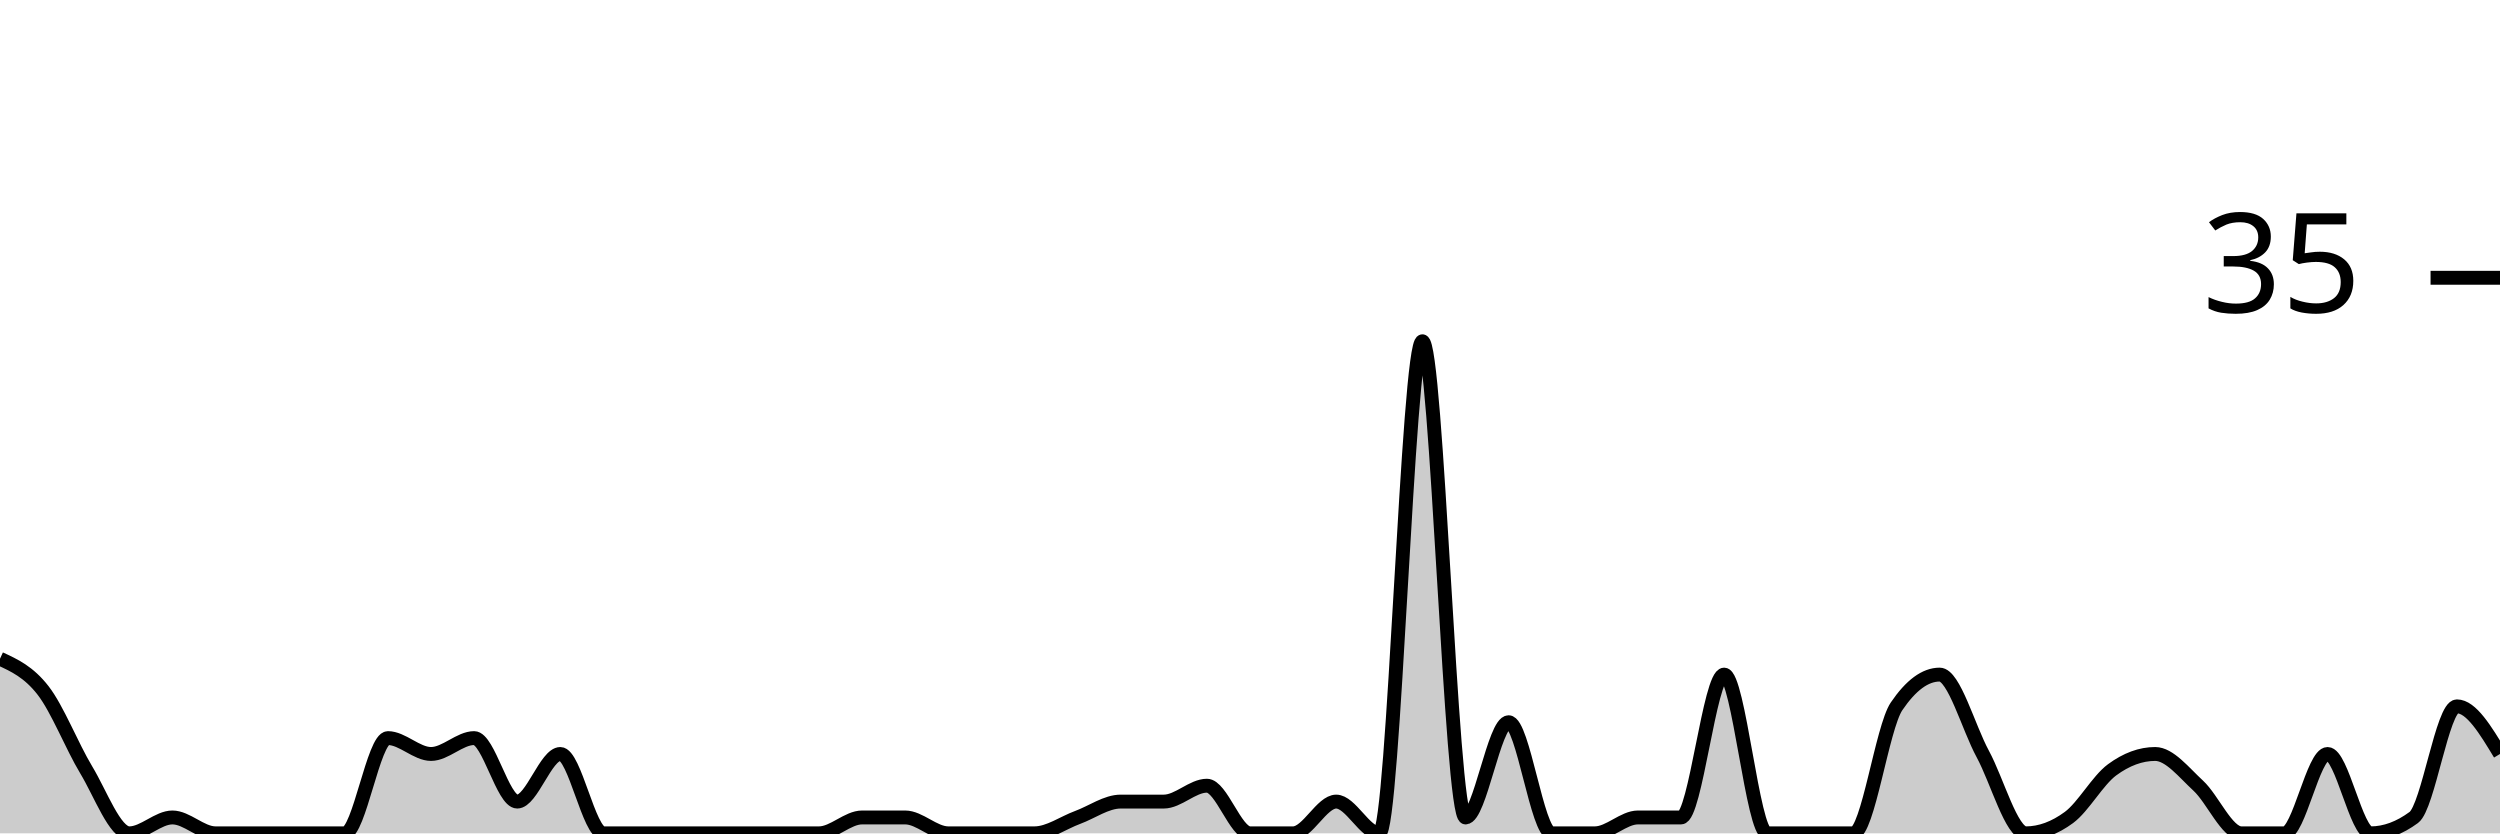
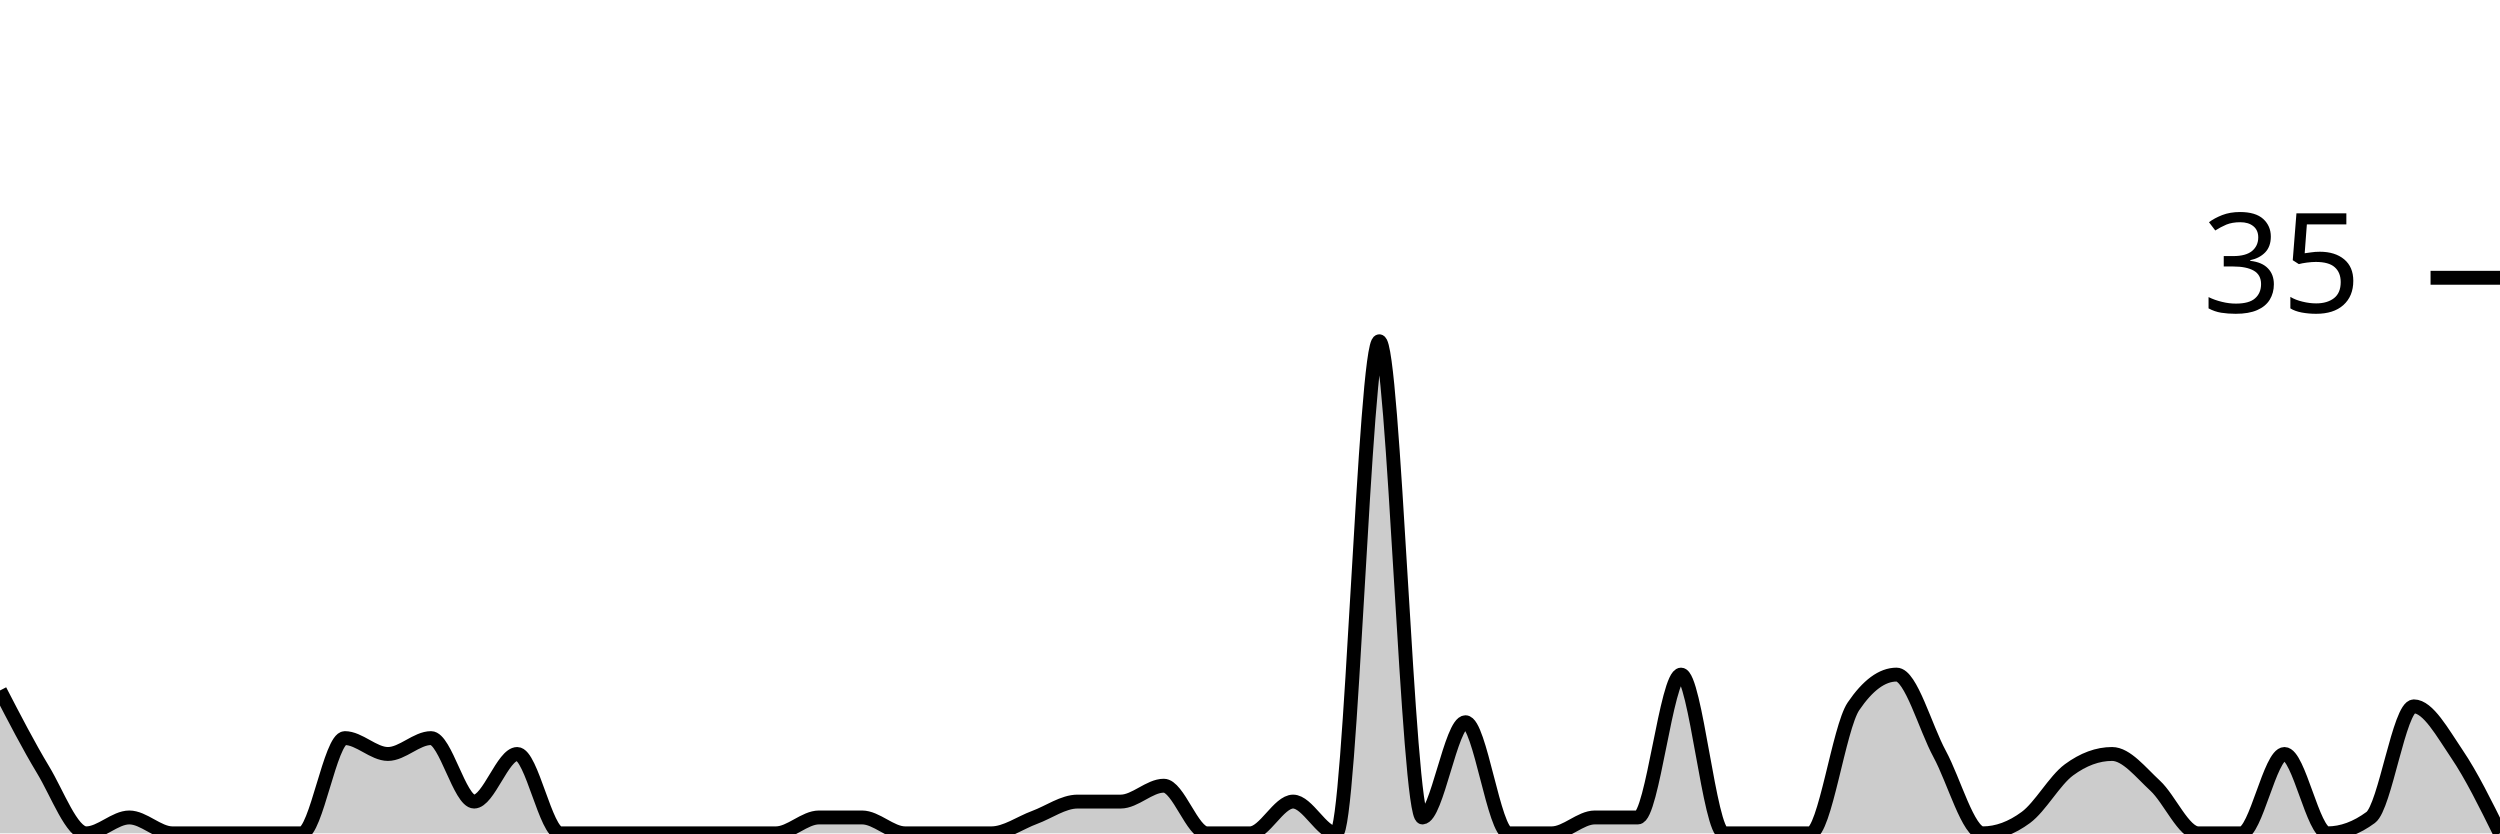
<svg xmlns="http://www.w3.org/2000/svg" viewBox="0 0 180 60">
  <g transform="translate(0,20)">
-     <path class="area" fill="rgba(0, 0, 0, 0.2)" d="M0,27.429C1.034,27.905,2.069,28.381,3.103,29.714C4.138,31.048,5.172,33.714,6.207,35.429C7.241,37.143,8.276,40,9.31,40C10.345,40,11.379,38.857,12.414,38.857C13.448,38.857,14.483,40,15.517,40C16.552,40,17.586,40,18.621,40C19.655,40,20.69,40,21.724,40C22.759,40,23.793,40,24.828,40C25.862,40,26.897,33.143,27.931,33.143C28.966,33.143,30,34.286,31.034,34.286C32.069,34.286,33.103,33.143,34.138,33.143C35.172,33.143,36.207,37.714,37.241,37.714C38.276,37.714,39.31,34.286,40.345,34.286C41.379,34.286,42.414,40,43.448,40C44.483,40,45.517,40,46.552,40C47.586,40,48.621,40,49.655,40C50.69,40,51.724,40,52.759,40C53.793,40,54.828,40,55.862,40C56.897,40,57.931,40,58.966,40C60,40,61.034,38.857,62.069,38.857C63.103,38.857,64.138,38.857,65.172,38.857C66.207,38.857,67.241,40,68.276,40C69.31,40,70.345,40,71.379,40C72.414,40,73.448,40,74.483,40C75.517,40,76.552,39.238,77.586,38.857C78.621,38.476,79.655,37.714,80.69,37.714C81.724,37.714,82.759,37.714,83.793,37.714C84.828,37.714,85.862,36.571,86.897,36.571C87.931,36.571,88.966,40,90,40C91.034,40,92.069,40,93.103,40C94.138,40,95.172,37.714,96.207,37.714C97.241,37.714,98.276,40,99.31,40C100.345,40,101.379,4.571,102.414,4.571C103.448,4.571,104.483,38.857,105.517,38.857C106.552,38.857,107.586,32,108.621,32C109.655,32,110.69,40,111.724,40C112.759,40,113.793,40,114.828,40C115.862,40,116.897,38.857,117.931,38.857C118.966,38.857,120,38.857,121.034,38.857C122.069,38.857,123.103,28.571,124.138,28.571C125.172,28.571,126.207,40,127.241,40C128.276,40,129.31,40,130.345,40C131.379,40,132.414,40,133.448,40C134.483,40,135.517,32.381,136.552,30.857C137.586,29.333,138.621,28.571,139.655,28.571C140.69,28.571,141.724,32.381,142.759,34.286C143.793,36.19,144.828,40,145.862,40C146.897,40,147.931,39.619,148.966,38.857C150,38.095,151.034,36.19,152.069,35.429C153.103,34.667,154.138,34.286,155.172,34.286C156.207,34.286,157.241,35.619,158.276,36.571C159.31,37.524,160.345,40,161.379,40C162.414,40,163.448,40,164.483,40C165.517,40,166.552,34.286,167.586,34.286C168.621,34.286,169.655,40,170.69,40C171.724,40,172.759,39.619,173.793,38.857C174.828,38.095,175.862,30.857,176.897,30.857C177.931,30.857,178.966,32.571,180,34.286L180,40C178.966,40,177.931,40,176.897,40C175.862,40,174.828,40,173.793,40C172.759,40,171.724,40,170.69,40C169.655,40,168.621,40,167.586,40C166.552,40,165.517,40,164.483,40C163.448,40,162.414,40,161.379,40C160.345,40,159.31,40,158.276,40C157.241,40,156.207,40,155.172,40C154.138,40,153.103,40,152.069,40C151.034,40,150,40,148.966,40C147.931,40,146.897,40,145.862,40C144.828,40,143.793,40,142.759,40C141.724,40,140.69,40,139.655,40C138.621,40,137.586,40,136.552,40C135.517,40,134.483,40,133.448,40C132.414,40,131.379,40,130.345,40C129.31,40,128.276,40,127.241,40C126.207,40,125.172,40,124.138,40C123.103,40,122.069,40,121.034,40C120,40,118.966,40,117.931,40C116.897,40,115.862,40,114.828,40C113.793,40,112.759,40,111.724,40C110.69,40,109.655,40,108.621,40C107.586,40,106.552,40,105.517,40C104.483,40,103.448,40,102.414,40C101.379,40,100.345,40,99.31,40C98.276,40,97.241,40,96.207,40C95.172,40,94.138,40,93.103,40C92.069,40,91.034,40,90,40C88.966,40,87.931,40,86.897,40C85.862,40,84.828,40,83.793,40C82.759,40,81.724,40,80.69,40C79.655,40,78.621,40,77.586,40C76.552,40,75.517,40,74.483,40C73.448,40,72.414,40,71.379,40C70.345,40,69.31,40,68.276,40C67.241,40,66.207,40,65.172,40C64.138,40,63.103,40,62.069,40C61.034,40,60,40,58.966,40C57.931,40,56.897,40,55.862,40C54.828,40,53.793,40,52.759,40C51.724,40,50.69,40,49.655,40C48.621,40,47.586,40,46.552,40C45.517,40,44.483,40,43.448,40C42.414,40,41.379,40,40.345,40C39.31,40,38.276,40,37.241,40C36.207,40,35.172,40,34.138,40C33.103,40,32.069,40,31.034,40C30,40,28.966,40,27.931,40C26.897,40,25.862,40,24.828,40C23.793,40,22.759,40,21.724,40C20.69,40,19.655,40,18.621,40C17.586,40,16.552,40,15.517,40C14.483,40,13.448,40,12.414,40C11.379,40,10.345,40,9.31,40C8.276,40,7.241,40,6.207,40C5.172,40,4.138,40,3.103,40C2.069,40,1.034,40,0,40Z" />
-     <path class="line" stroke="black" fill="none" d="M0,27.429C1.034,27.905,2.069,28.381,3.103,29.714C4.138,31.048,5.172,33.714,6.207,35.429C7.241,37.143,8.276,40,9.31,40C10.345,40,11.379,38.857,12.414,38.857C13.448,38.857,14.483,40,15.517,40C16.552,40,17.586,40,18.621,40C19.655,40,20.69,40,21.724,40C22.759,40,23.793,40,24.828,40C25.862,40,26.897,33.143,27.931,33.143C28.966,33.143,30,34.286,31.034,34.286C32.069,34.286,33.103,33.143,34.138,33.143C35.172,33.143,36.207,37.714,37.241,37.714C38.276,37.714,39.31,34.286,40.345,34.286C41.379,34.286,42.414,40,43.448,40C44.483,40,45.517,40,46.552,40C47.586,40,48.621,40,49.655,40C50.69,40,51.724,40,52.759,40C53.793,40,54.828,40,55.862,40C56.897,40,57.931,40,58.966,40C60,40,61.034,38.857,62.069,38.857C63.103,38.857,64.138,38.857,65.172,38.857C66.207,38.857,67.241,40,68.276,40C69.31,40,70.345,40,71.379,40C72.414,40,73.448,40,74.483,40C75.517,40,76.552,39.238,77.586,38.857C78.621,38.476,79.655,37.714,80.69,37.714C81.724,37.714,82.759,37.714,83.793,37.714C84.828,37.714,85.862,36.571,86.897,36.571C87.931,36.571,88.966,40,90,40C91.034,40,92.069,40,93.103,40C94.138,40,95.172,37.714,96.207,37.714C97.241,37.714,98.276,40,99.31,40C100.345,40,101.379,4.571,102.414,4.571C103.448,4.571,104.483,38.857,105.517,38.857C106.552,38.857,107.586,32,108.621,32C109.655,32,110.69,40,111.724,40C112.759,40,113.793,40,114.828,40C115.862,40,116.897,38.857,117.931,38.857C118.966,38.857,120,38.857,121.034,38.857C122.069,38.857,123.103,28.571,124.138,28.571C125.172,28.571,126.207,40,127.241,40C128.276,40,129.31,40,130.345,40C131.379,40,132.414,40,133.448,40C134.483,40,135.517,32.381,136.552,30.857C137.586,29.333,138.621,28.571,139.655,28.571C140.69,28.571,141.724,32.381,142.759,34.286C143.793,36.19,144.828,40,145.862,40C146.897,40,147.931,39.619,148.966,38.857C150,38.095,151.034,36.19,152.069,35.429C153.103,34.667,154.138,34.286,155.172,34.286C156.207,34.286,157.241,35.619,158.276,36.571C159.31,37.524,160.345,40,161.379,40C162.414,40,163.448,40,164.483,40C165.517,40,166.552,34.286,167.586,34.286C168.621,34.286,169.655,40,170.69,40C171.724,40,172.759,39.619,173.793,38.857C174.828,38.095,175.862,30.857,176.897,30.857C177.931,30.857,178.966,32.571,180,34.286" />
+     <path class="area" fill="rgba(0, 0, 0, 0.2)" d="M0,29.714C1.034,31.714,2.069,33.714,3.103,35.429C4.138,37.143,5.172,40,6.207,40C7.241,40,8.276,38.857,9.31,38.857C10.345,38.857,11.379,40,12.414,40C13.448,40,14.483,40,15.517,40C16.552,40,17.586,40,18.621,40C19.655,40,20.69,40,21.724,40C22.759,40,23.793,33.143,24.828,33.143C25.862,33.143,26.897,34.286,27.931,34.286C28.966,34.286,30,33.143,31.034,33.143C32.069,33.143,33.103,37.714,34.138,37.714C35.172,37.714,36.207,34.286,37.241,34.286C38.276,34.286,39.31,40,40.345,40C41.379,40,42.414,40,43.448,40C44.483,40,45.517,40,46.552,40C47.586,40,48.621,40,49.655,40C50.69,40,51.724,40,52.759,40C53.793,40,54.828,40,55.862,40C56.897,40,57.931,38.857,58.966,38.857C60,38.857,61.034,38.857,62.069,38.857C63.103,38.857,64.138,40,65.172,40C66.207,40,67.241,40,68.276,40C69.31,40,70.345,40,71.379,40C72.414,40,73.448,39.238,74.483,38.857C75.517,38.476,76.552,37.714,77.586,37.714C78.621,37.714,79.655,37.714,80.69,37.714C81.724,37.714,82.759,36.571,83.793,36.571C84.828,36.571,85.862,40,86.897,40C87.931,40,88.966,40,90,40C91.034,40,92.069,37.714,93.103,37.714C94.138,37.714,95.172,40,96.207,40C97.241,40,98.276,4.571,99.31,4.571C100.345,4.571,101.379,38.857,102.414,38.857C103.448,38.857,104.483,32,105.517,32C106.552,32,107.586,40,108.621,40C109.655,40,110.69,40,111.724,40C112.759,40,113.793,38.857,114.828,38.857C115.862,38.857,116.897,38.857,117.931,38.857C118.966,38.857,120,28.571,121.034,28.571C122.069,28.571,123.103,40,124.138,40C125.172,40,126.207,40,127.241,40C128.276,40,129.31,40,130.345,40C131.379,40,132.414,32.381,133.448,30.857C134.483,29.333,135.517,28.571,136.552,28.571C137.586,28.571,138.621,32.381,139.655,34.286C140.69,36.19,141.724,40,142.759,40C143.793,40,144.828,39.619,145.862,38.857C146.897,38.095,147.931,36.19,148.966,35.429C150,34.667,151.034,34.286,152.069,34.286C153.103,34.286,154.138,35.619,155.172,36.571C156.207,37.524,157.241,40,158.276,40C159.31,40,160.345,40,161.379,40C162.414,40,163.448,34.286,164.483,34.286C165.517,34.286,166.552,40,167.586,40C168.621,40,169.655,39.619,170.69,38.857C171.724,38.095,172.759,30.857,173.793,30.857C174.828,30.857,175.862,32.762,176.897,34.286C177.931,35.81,178.966,37.905,180,40L180,40C178.966,40,177.931,40,176.897,40C175.862,40,174.828,40,173.793,40C172.759,40,171.724,40,170.69,40C169.655,40,168.621,40,167.586,40C166.552,40,165.517,40,164.483,40C163.448,40,162.414,40,161.379,40C160.345,40,159.31,40,158.276,40C157.241,40,156.207,40,155.172,40C154.138,40,153.103,40,152.069,40C151.034,40,150,40,148.966,40C147.931,40,146.897,40,145.862,40C144.828,40,143.793,40,142.759,40C141.724,40,140.69,40,139.655,40C138.621,40,137.586,40,136.552,40C135.517,40,134.483,40,133.448,40C132.414,40,131.379,40,130.345,40C129.31,40,128.276,40,127.241,40C126.207,40,125.172,40,124.138,40C123.103,40,122.069,40,121.034,40C120,40,118.966,40,117.931,40C116.897,40,115.862,40,114.828,40C113.793,40,112.759,40,111.724,40C110.69,40,109.655,40,108.621,40C107.586,40,106.552,40,105.517,40C104.483,40,103.448,40,102.414,40C101.379,40,100.345,40,99.31,40C98.276,40,97.241,40,96.207,40C95.172,40,94.138,40,93.103,40C92.069,40,91.034,40,90,40C88.966,40,87.931,40,86.897,40C85.862,40,84.828,40,83.793,40C82.759,40,81.724,40,80.69,40C79.655,40,78.621,40,77.586,40C76.552,40,75.517,40,74.483,40C73.448,40,72.414,40,71.379,40C70.345,40,69.31,40,68.276,40C67.241,40,66.207,40,65.172,40C64.138,40,63.103,40,62.069,40C61.034,40,60,40,58.966,40C57.931,40,56.897,40,55.862,40C54.828,40,53.793,40,52.759,40C51.724,40,50.69,40,49.655,40C48.621,40,47.586,40,46.552,40C45.517,40,44.483,40,43.448,40C42.414,40,41.379,40,40.345,40C39.31,40,38.276,40,37.241,40C36.207,40,35.172,40,34.138,40C33.103,40,32.069,40,31.034,40C30,40,28.966,40,27.931,40C26.897,40,25.862,40,24.828,40C23.793,40,22.759,40,21.724,40C20.69,40,19.655,40,18.621,40C17.586,40,16.552,40,15.517,40C14.483,40,13.448,40,12.414,40C11.379,40,10.345,40,9.31,40C8.276,40,7.241,40,6.207,40C5.172,40,4.138,40,3.103,40C2.069,40,1.034,40,0,40Z" />
+     <path class="line" stroke="black" fill="none" d="M0,29.714C1.034,31.714,2.069,33.714,3.103,35.429C4.138,37.143,5.172,40,6.207,40C7.241,40,8.276,38.857,9.31,38.857C10.345,38.857,11.379,40,12.414,40C13.448,40,14.483,40,15.517,40C16.552,40,17.586,40,18.621,40C19.655,40,20.69,40,21.724,40C22.759,40,23.793,33.143,24.828,33.143C25.862,33.143,26.897,34.286,27.931,34.286C28.966,34.286,30,33.143,31.034,33.143C32.069,33.143,33.103,37.714,34.138,37.714C35.172,37.714,36.207,34.286,37.241,34.286C38.276,34.286,39.31,40,40.345,40C41.379,40,42.414,40,43.448,40C44.483,40,45.517,40,46.552,40C47.586,40,48.621,40,49.655,40C50.69,40,51.724,40,52.759,40C53.793,40,54.828,40,55.862,40C56.897,40,57.931,38.857,58.966,38.857C60,38.857,61.034,38.857,62.069,38.857C63.103,38.857,64.138,40,65.172,40C66.207,40,67.241,40,68.276,40C69.31,40,70.345,40,71.379,40C72.414,40,73.448,39.238,74.483,38.857C75.517,38.476,76.552,37.714,77.586,37.714C78.621,37.714,79.655,37.714,80.69,37.714C81.724,37.714,82.759,36.571,83.793,36.571C84.828,36.571,85.862,40,86.897,40C87.931,40,88.966,40,90,40C91.034,40,92.069,37.714,93.103,37.714C94.138,37.714,95.172,40,96.207,40C97.241,40,98.276,4.571,99.31,4.571C100.345,4.571,101.379,38.857,102.414,38.857C103.448,38.857,104.483,32,105.517,32C106.552,32,107.586,40,108.621,40C109.655,40,110.69,40,111.724,40C112.759,40,113.793,38.857,114.828,38.857C115.862,38.857,116.897,38.857,117.931,38.857C118.966,38.857,120,28.571,121.034,28.571C122.069,28.571,123.103,40,124.138,40C125.172,40,126.207,40,127.241,40C128.276,40,129.31,40,130.345,40C131.379,40,132.414,32.381,133.448,30.857C134.483,29.333,135.517,28.571,136.552,28.571C137.586,28.571,138.621,32.381,139.655,34.286C140.69,36.19,141.724,40,142.759,40C143.793,40,144.828,39.619,145.862,38.857C146.897,38.095,147.931,36.19,148.966,35.429C150,34.667,151.034,34.286,152.069,34.286C153.103,34.286,154.138,35.619,155.172,36.571C156.207,37.524,157.241,40,158.276,40C159.31,40,160.345,40,161.379,40C162.414,40,163.448,34.286,164.483,34.286C165.517,34.286,166.552,40,167.586,40C168.621,40,169.655,39.619,170.69,38.857C171.724,38.095,172.759,30.857,173.793,30.857C174.828,30.857,175.862,32.762,176.897,34.286C177.931,35.81,178.966,37.905,180,40" />
    <path class="axis-ceiling" stroke-width="1" stroke="black" fill="none" d="M175,0L180,0" />
    <text class="axis-ceiling-label" font-family="sans-serif" text-anchor="end" font-size="10px" x="170" y="2.5">35</text>
  </g>
</svg>
